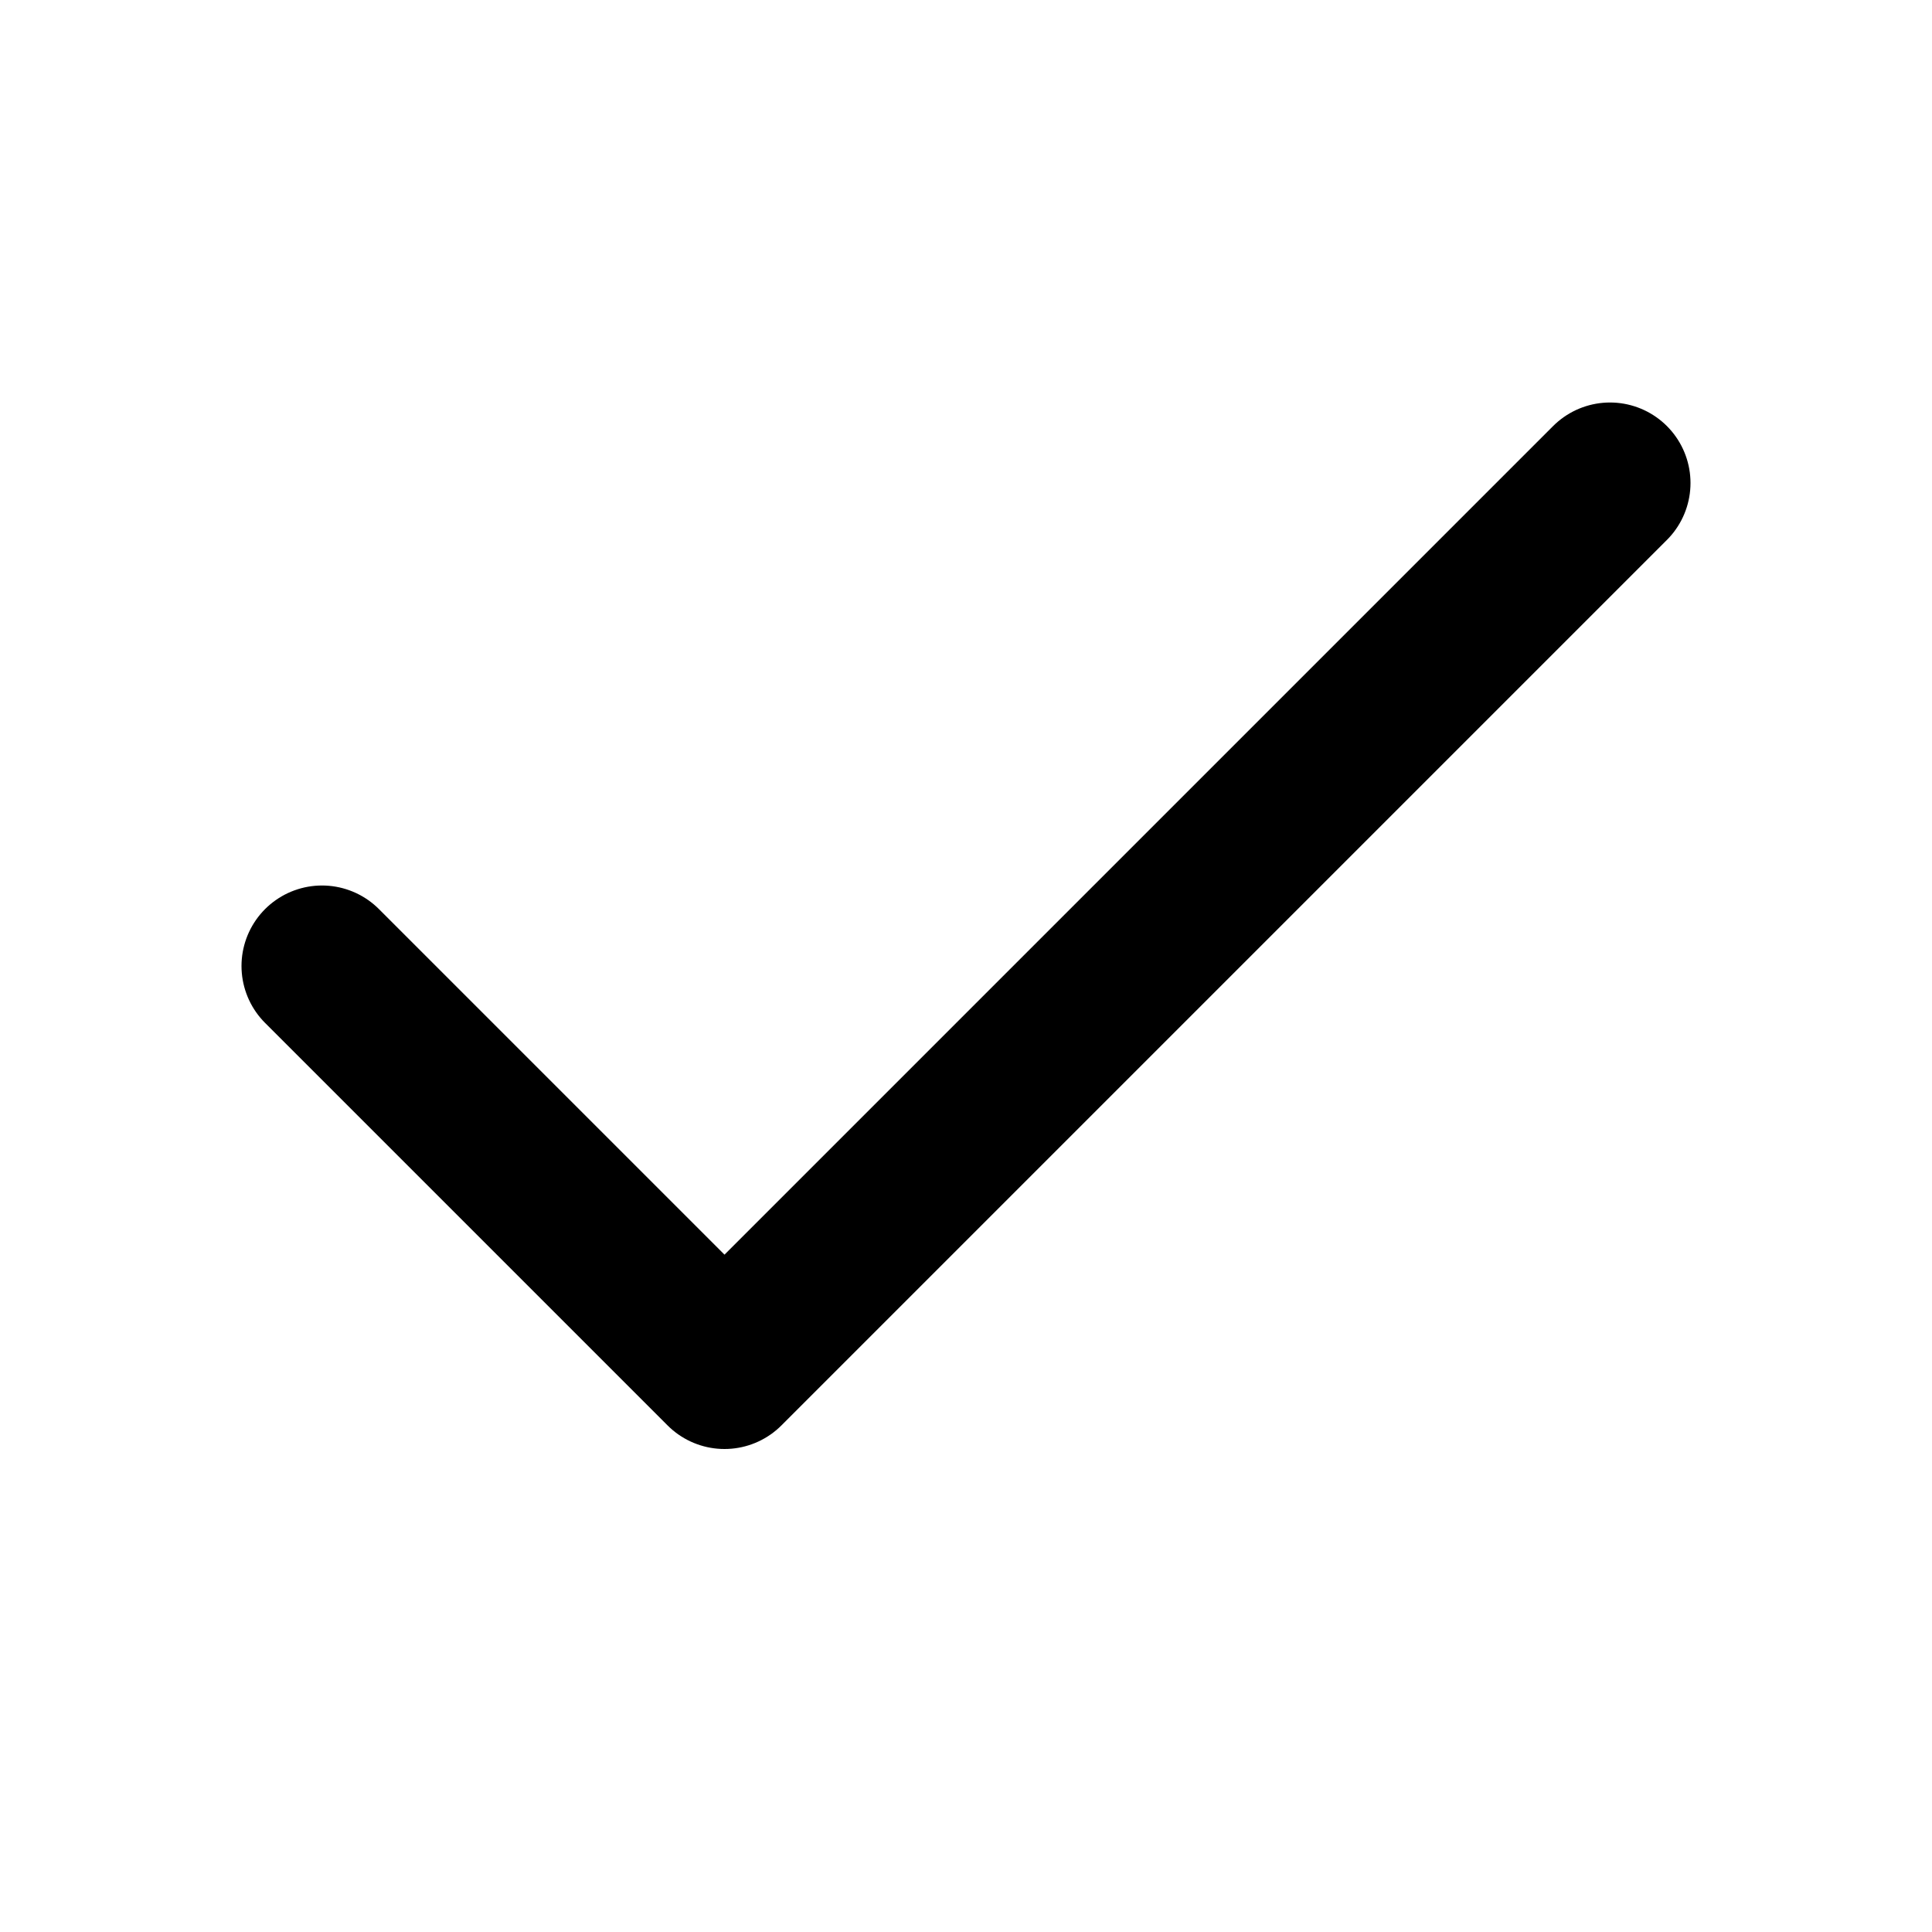
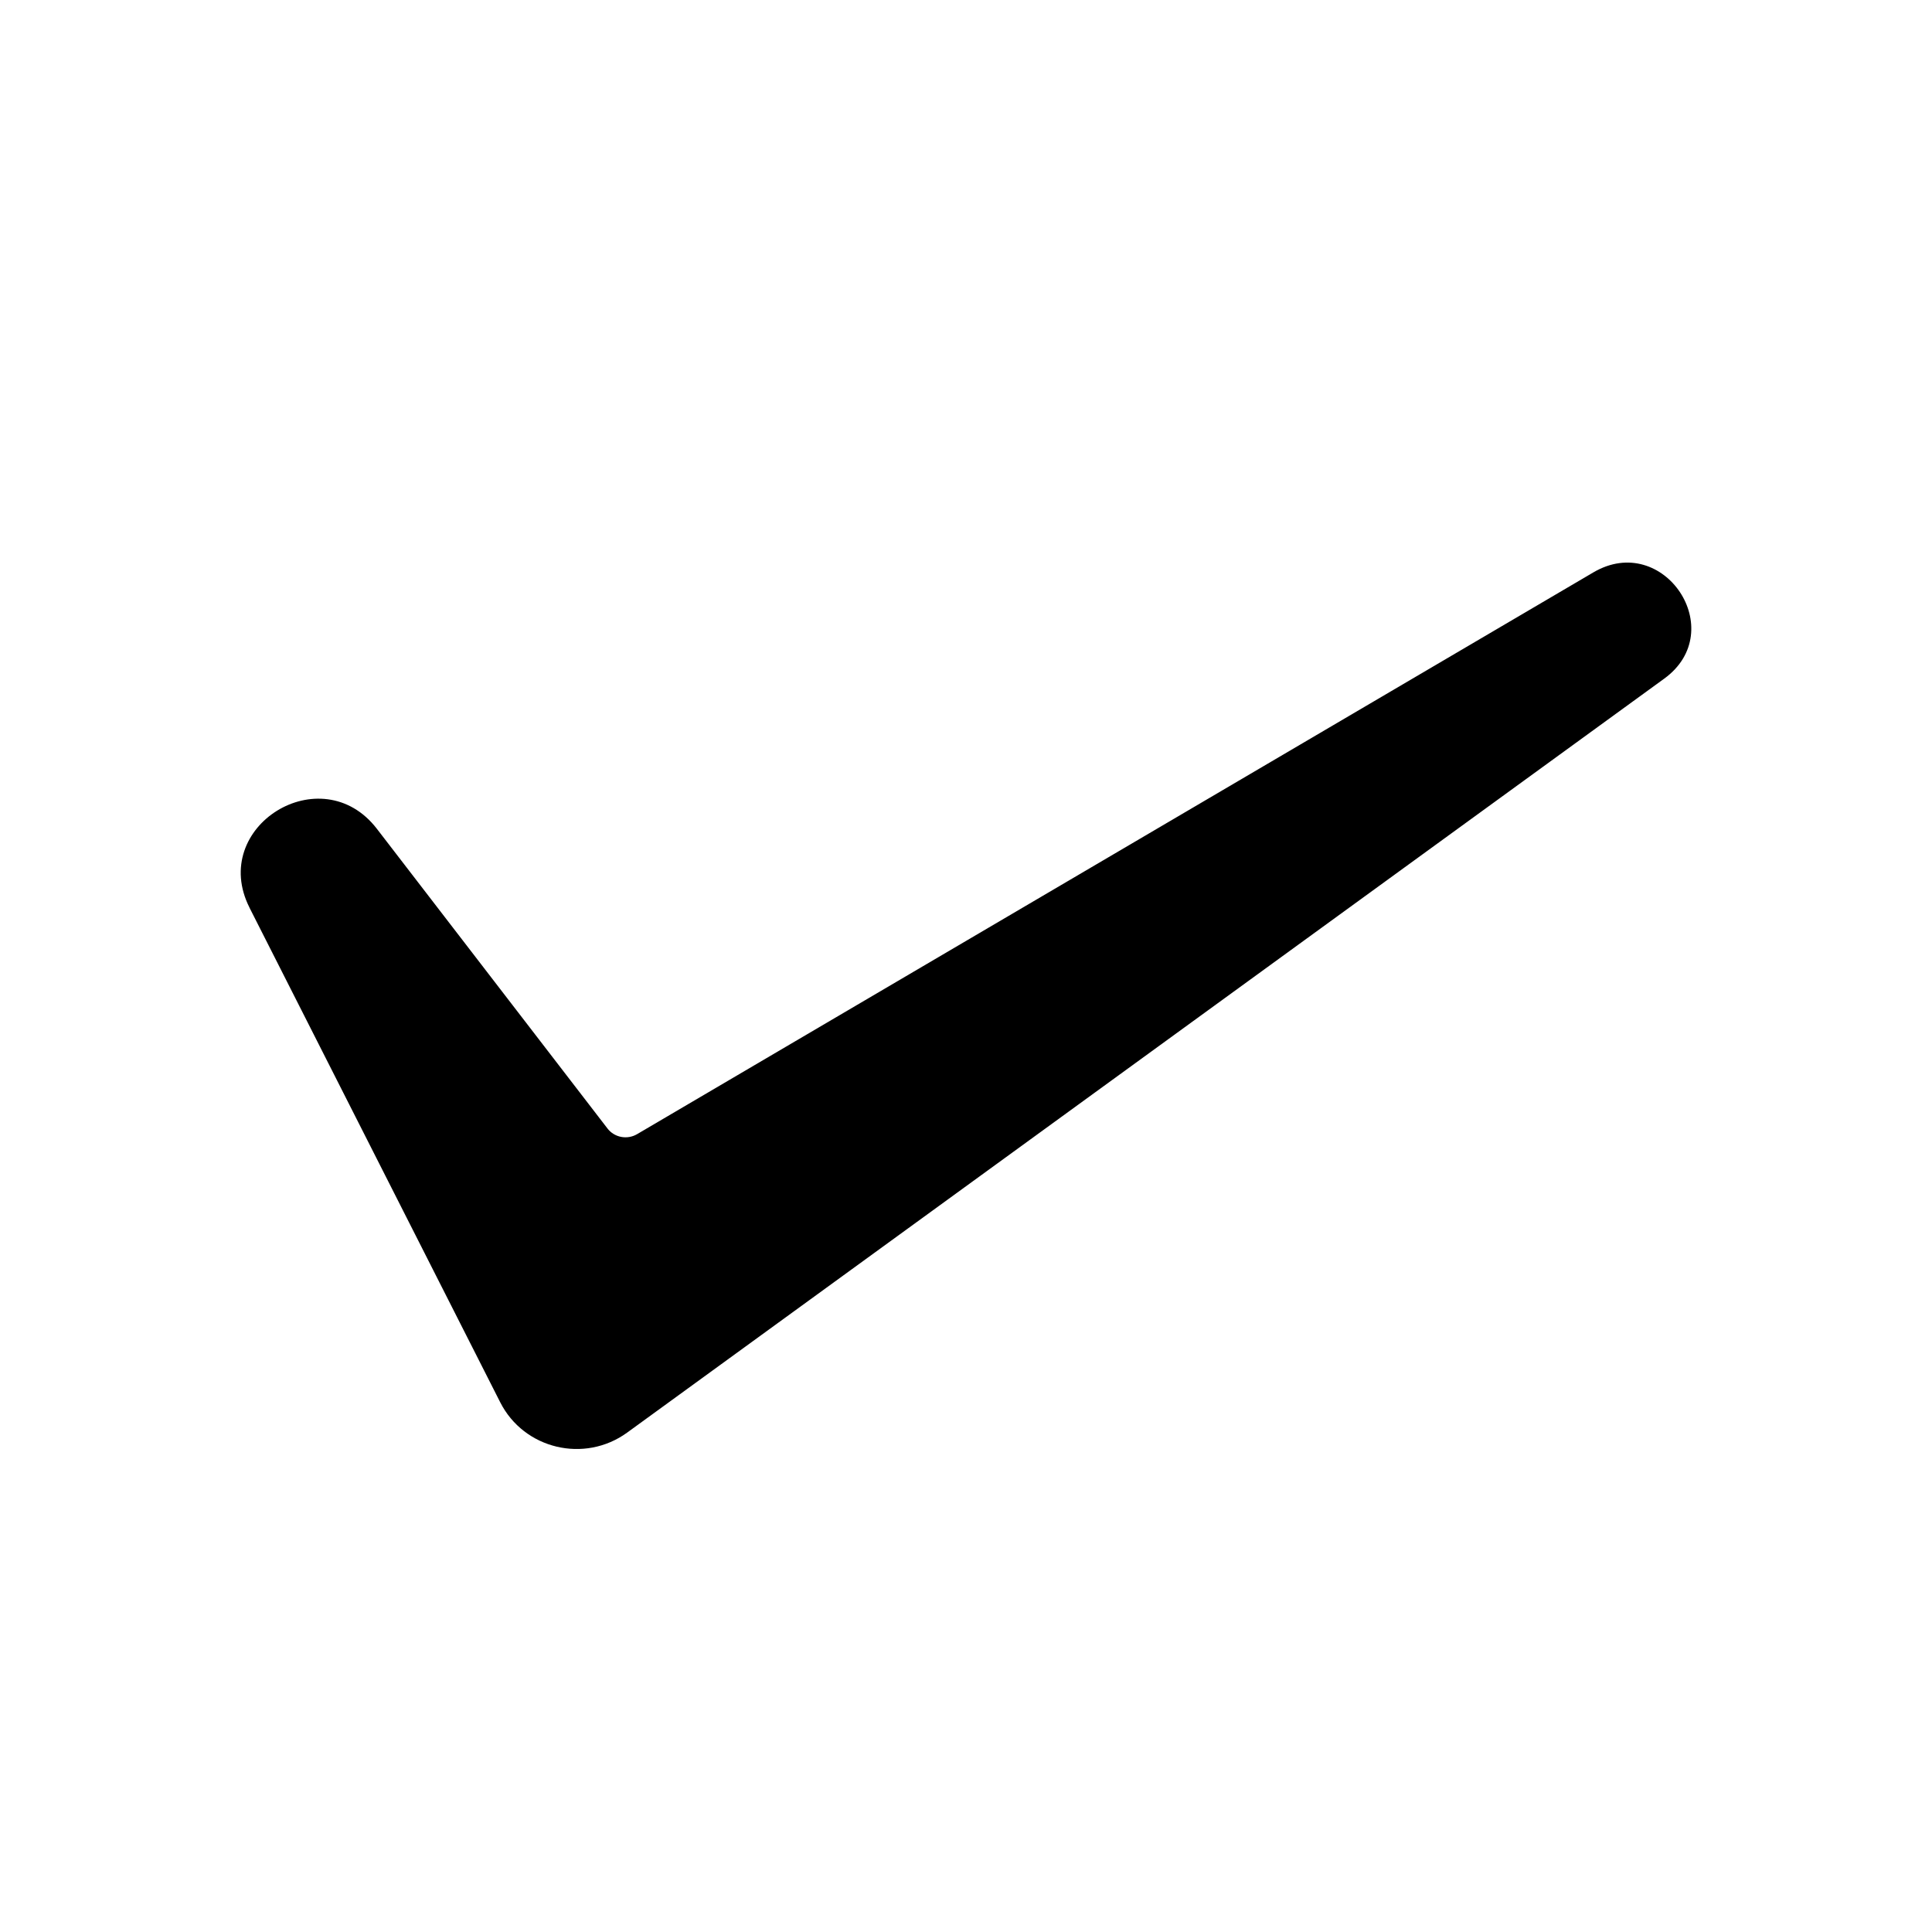
- <svg xmlns="http://www.w3.org/2000/svg" viewBox="0 0 24 24" fill="none" stroke="currentColor" stroke-width="2" stroke-linecap="round" stroke-linejoin="round">
-   <path d="M20 6 9 17l-5-5" />
+ <svg xmlns="http://www.w3.org/2000/svg" fill="currentColor" viewBox="0 0 24 24">
+   <path d="m3.1 11.277 3.114 6.143c0.295 0.582 1.047 0.761 1.577 0.376l12.883-9.366c0.818-0.595-0.007-1.832-0.88-1.32l-11.88 6.979c-0.123 0.072-0.282 0.042-0.368-0.071l-2.864-3.722c-0.69-0.897-2.093-0.028-1.582 0.98z" />
</svg>
